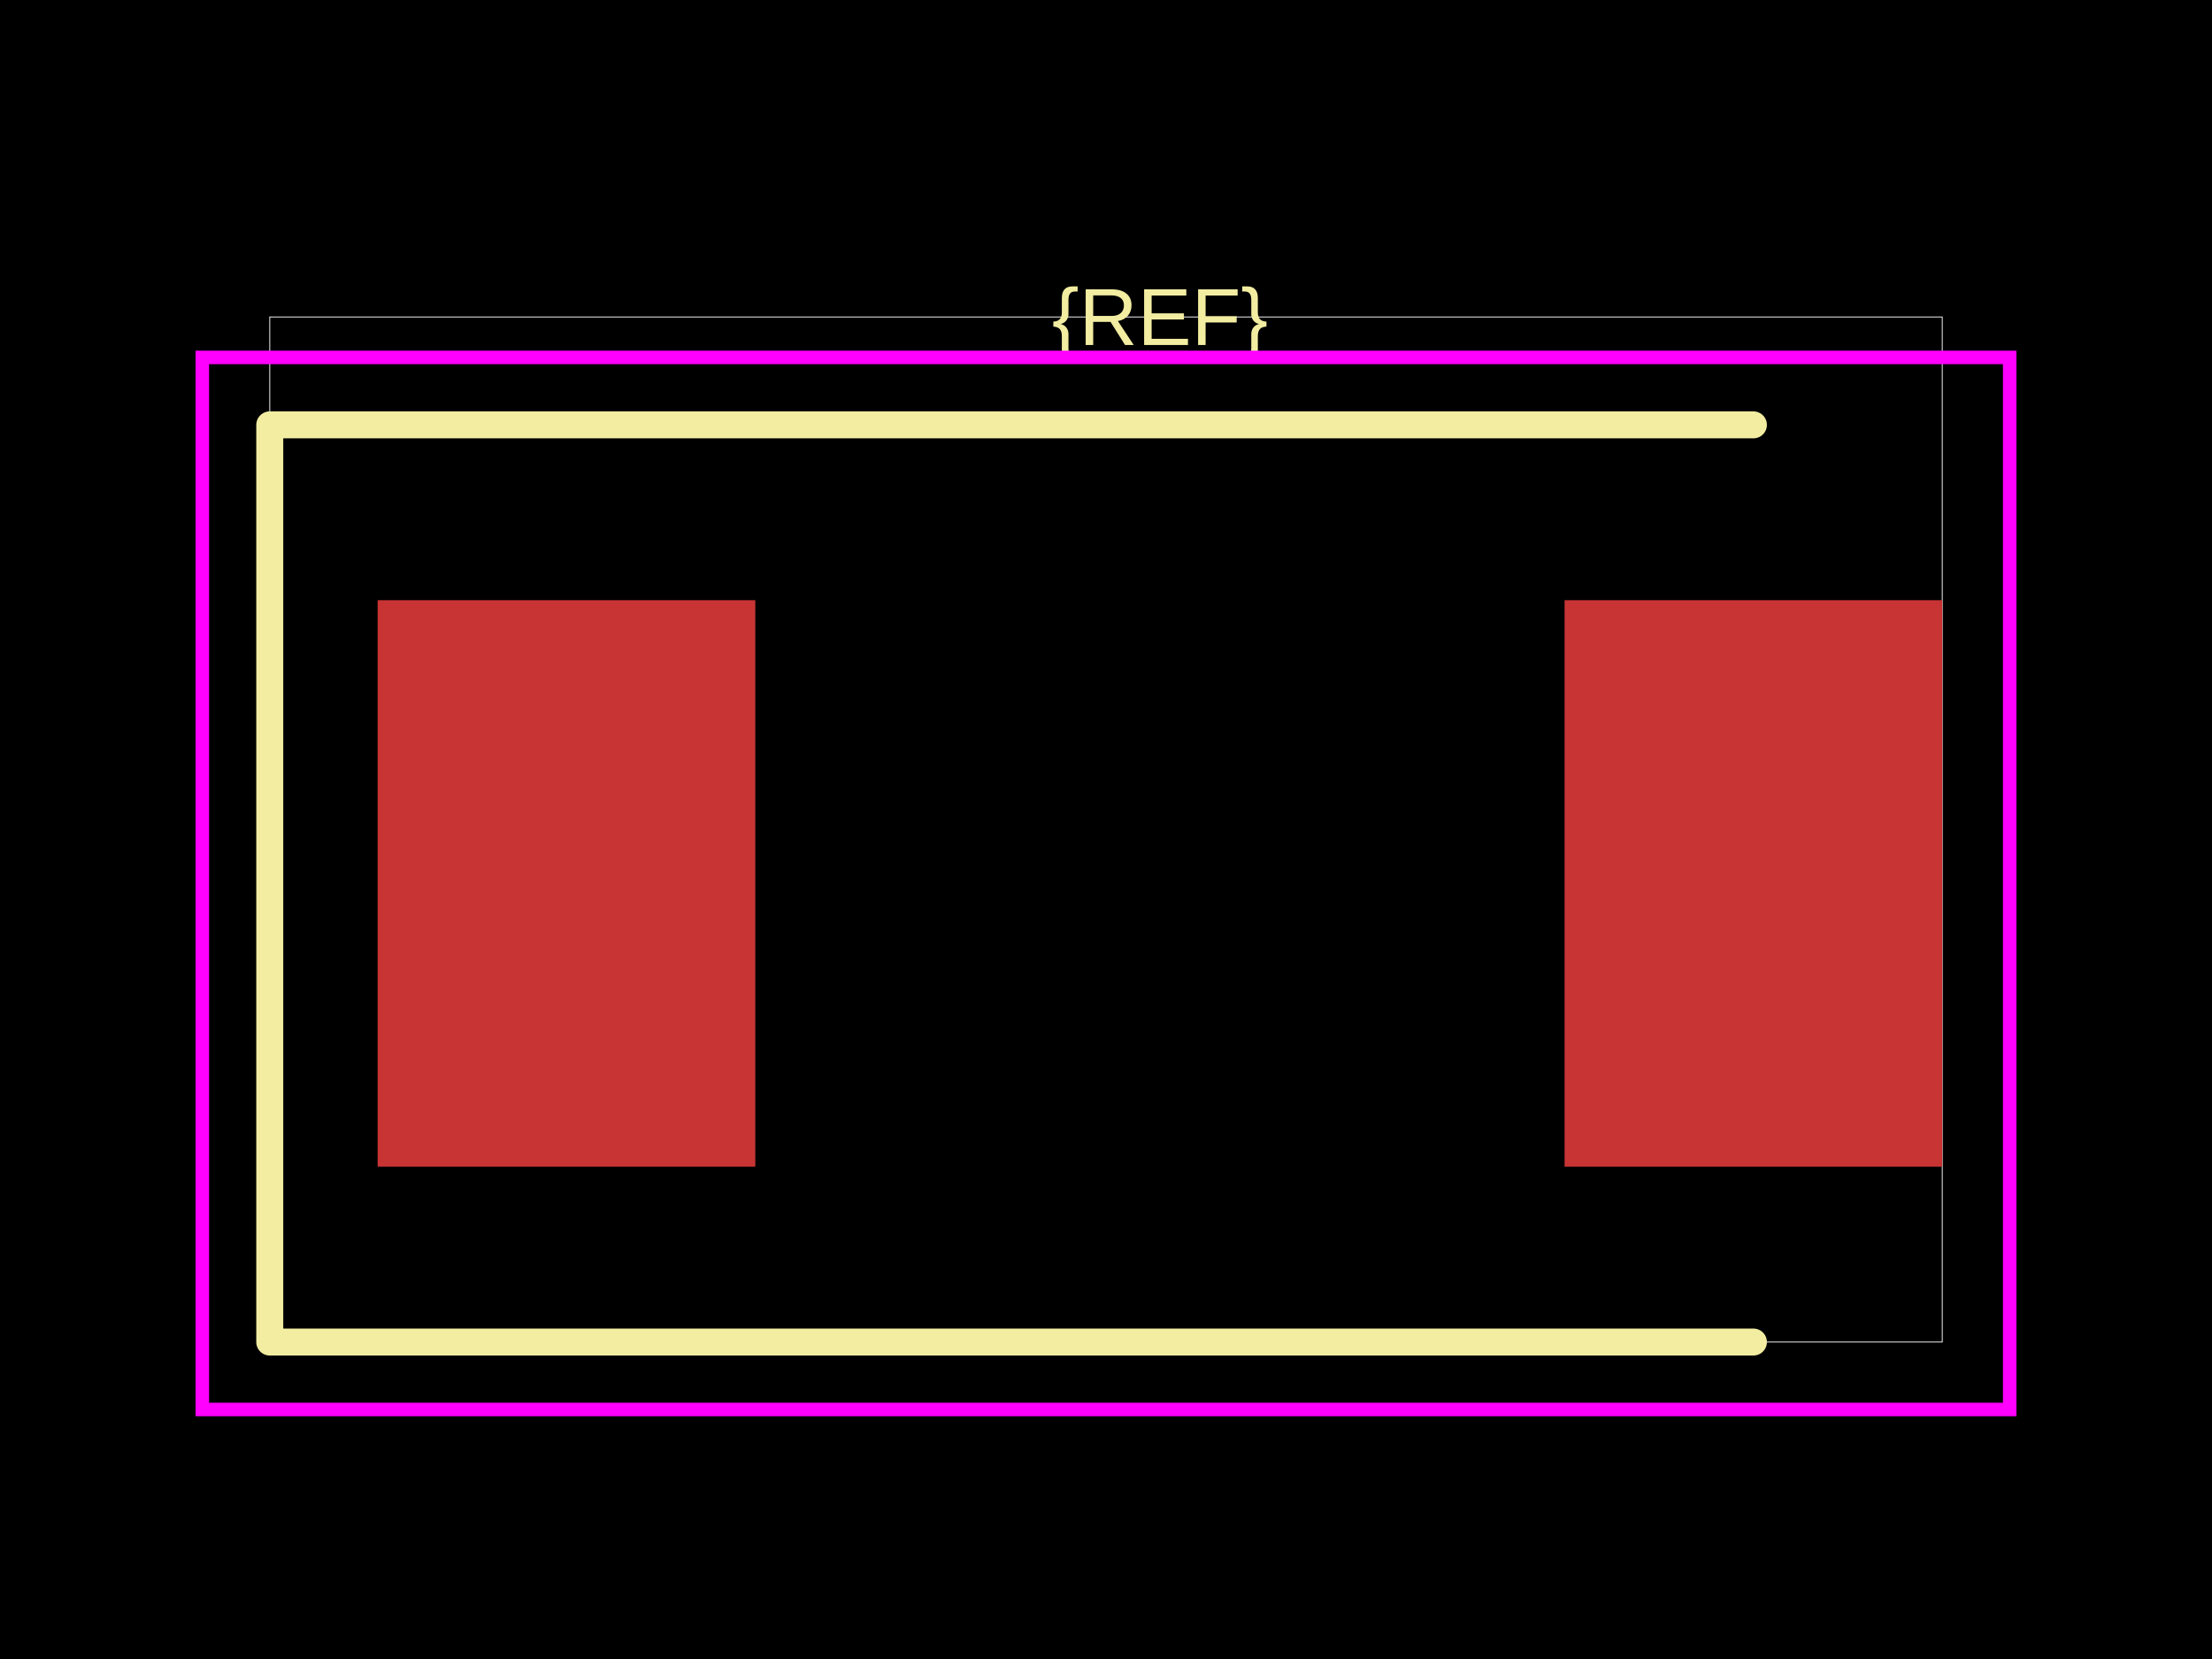
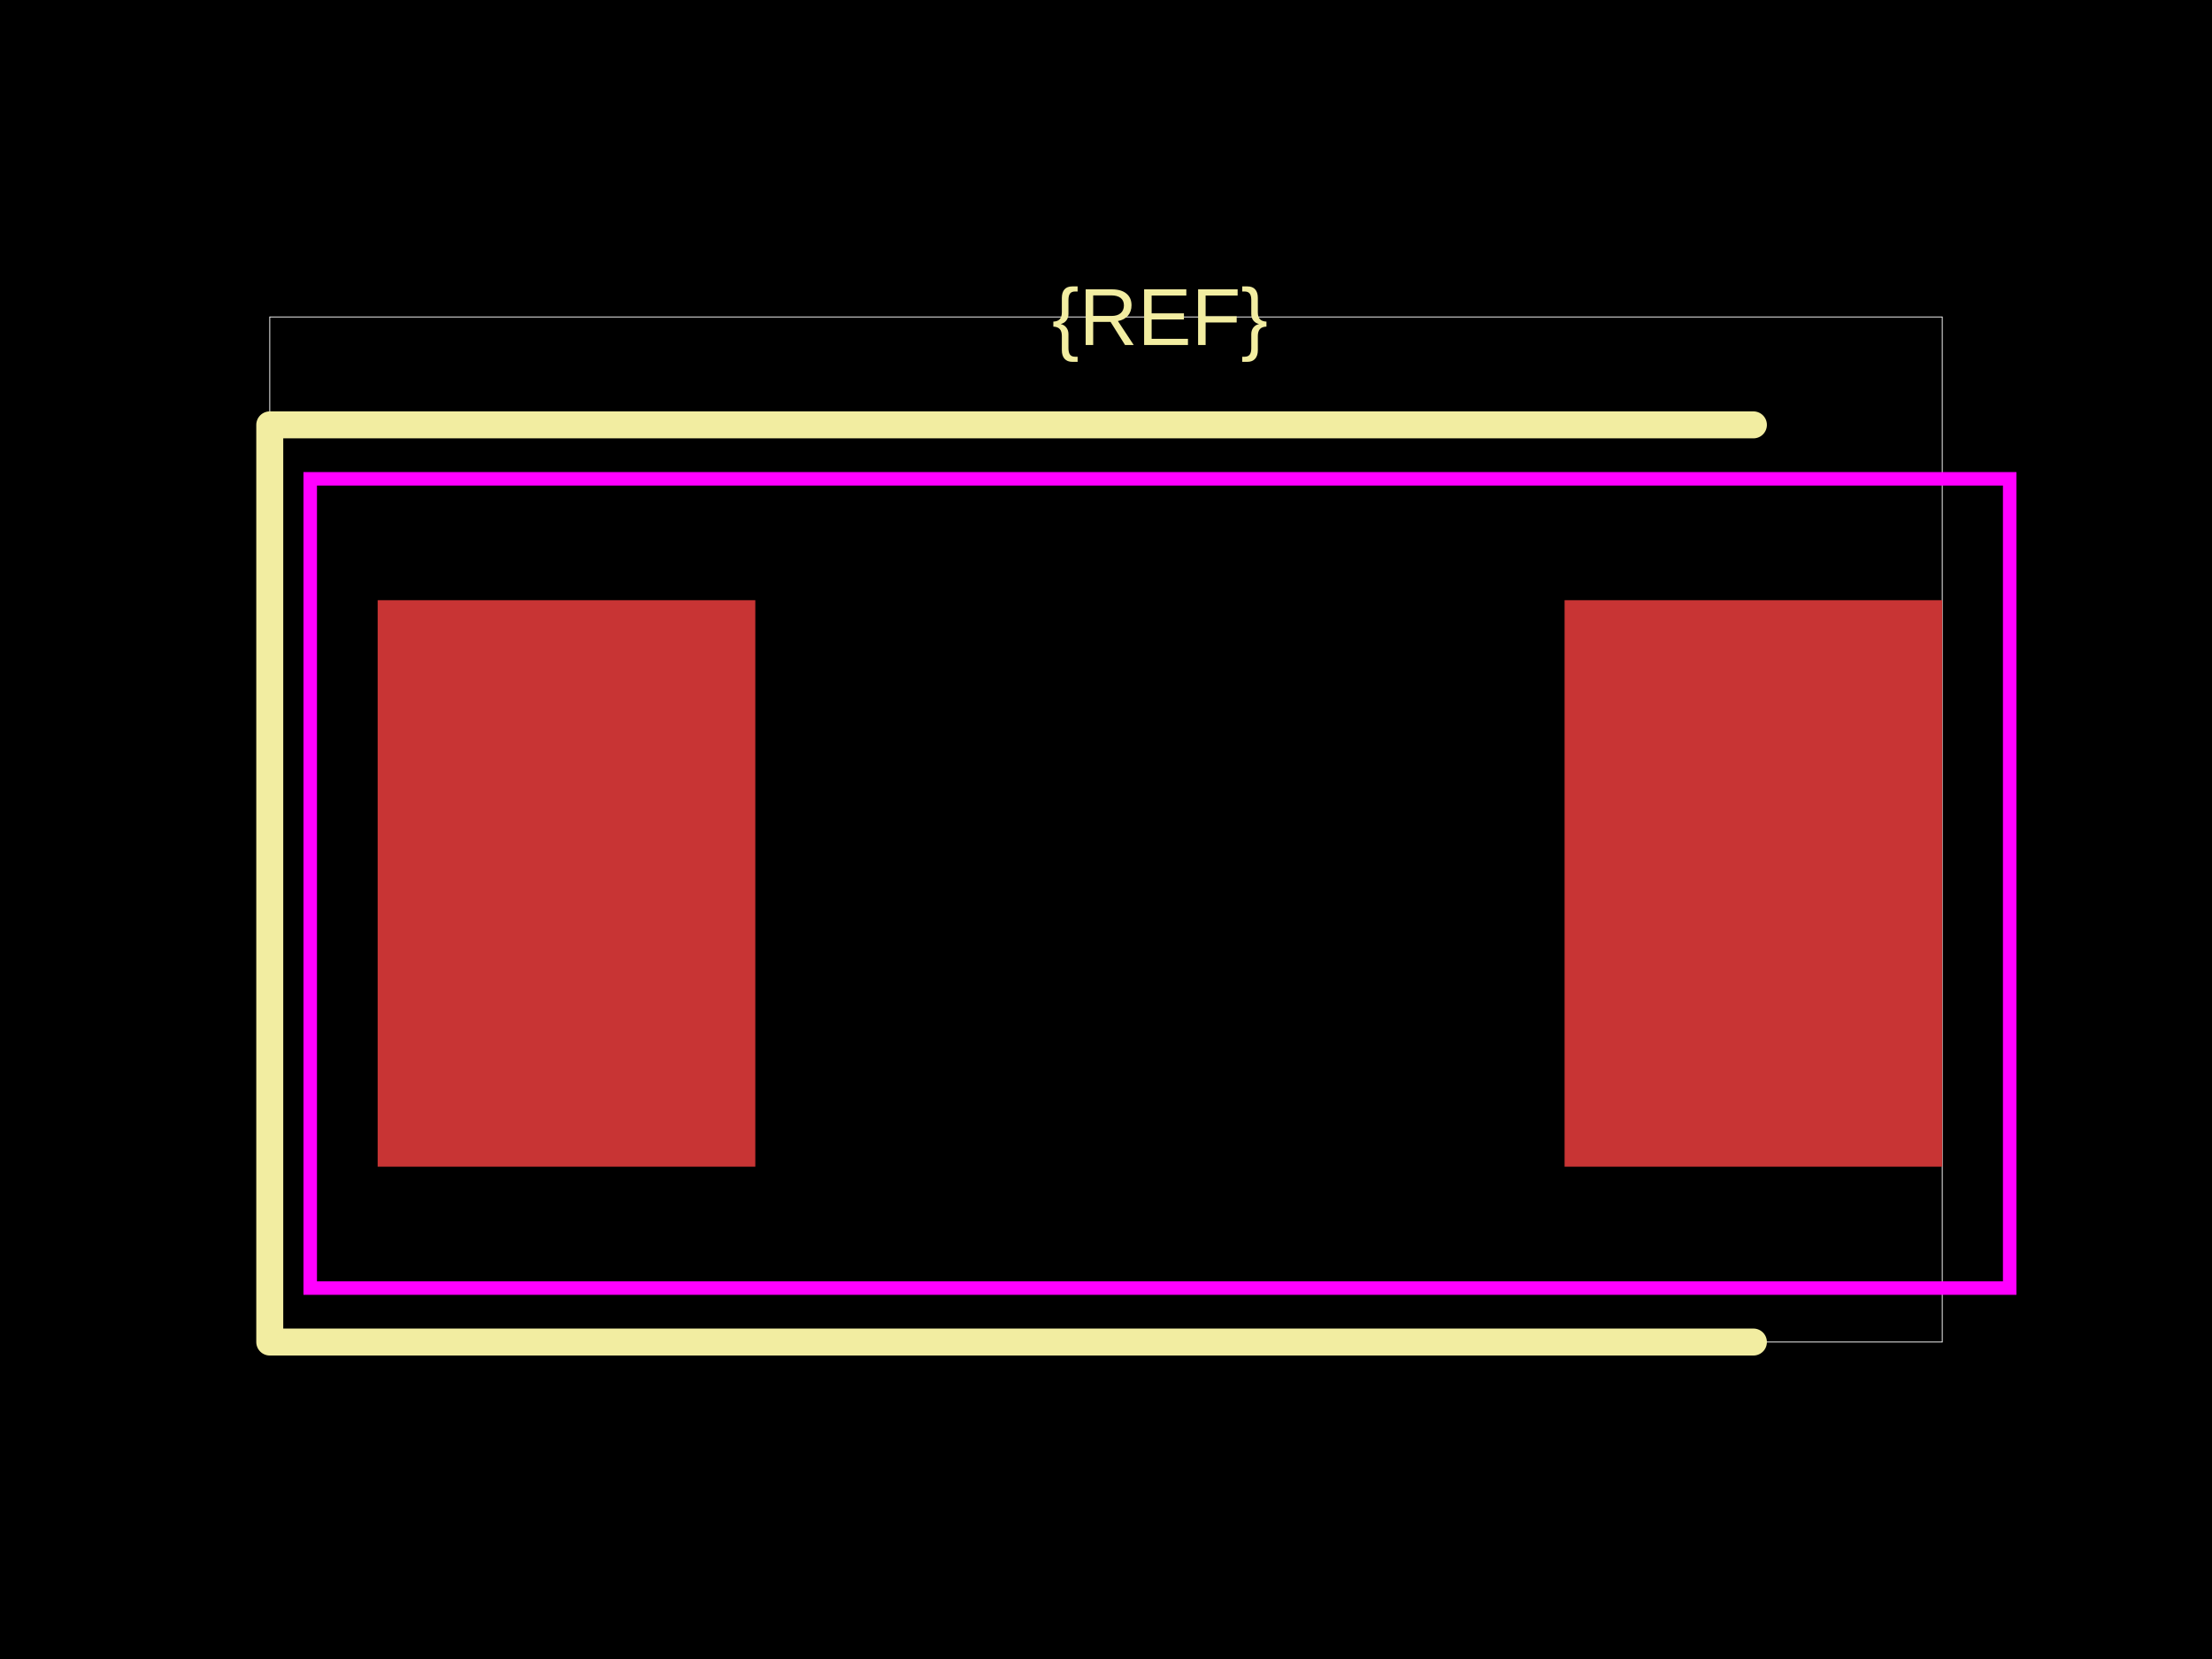
<svg xmlns="http://www.w3.org/2000/svg" width="800" height="600">
  <style />
  <rect class="boundary" x="0" y="0" fill="#000" width="800" height="600" data-type="pcb_background" data-pcb-layer="global" />
  <rect class="pcb-boundary" fill="none" stroke="#fff" stroke-width="0.3" x="97.561" y="114.634" width="604.878" height="370.732" data-type="pcb_boundary" data-pcb-layer="global" />
  <rect class="pcb-pad" fill="rgb(200, 52, 52)" x="136.585" y="217.073" width="136.585" height="204.878" data-type="pcb_smtpad" data-pcb-layer="top" />
  <rect class="pcb-pad" fill="rgb(200, 52, 52)" x="565.854" y="217.073" width="136.585" height="204.878" data-type="pcb_smtpad" data-pcb-layer="top" />
  <path class="pcb-silkscreen pcb-silkscreen-top" d="M 634.146 153.659 L 97.561 153.659 L 97.561 485.366 L 634.146 485.366" fill="none" stroke="#f2eda1" stroke-width="9.756" stroke-linecap="round" stroke-linejoin="round" data-pcb-component-id="" data-pcb-silkscreen-path-id="" data-type="pcb_silkscreen_path" data-pcb-layer="top" />
  <text x="0" y="0" dx="0" dy="0" fill="#f2eda1" font-family="Arial, sans-serif" font-size="29.268" text-anchor="middle" dominant-baseline="central" transform="matrix(1,0,0,1,419.5122,114.6341)" class="pcb-silkscreen-text pcb-silkscreen-top" data-pcb-silkscreen-text-id="pcb_component_1" stroke="none" data-type="pcb_silkscreen_text" data-pcb-layer="top">{REF}</text>
-   <rect x="73.171" y="129.268" width="653.659" height="380.488" class="pcb-courtyard-rect pcb-courtyard-top" data-pcb-courtyard-rect-id="" data-type="pcb_courtyard_rect" data-pcb-layer="top" fill="none" stroke="#FF00FF" stroke-width="4.878" />
+   <rect x="112.195" y="173.171" width="614.634" height="292.683" class="pcb-courtyard-rect pcb-courtyard-top" data-pcb-courtyard-rect-id="" data-type="pcb_courtyard_rect" data-pcb-layer="top" fill="none" stroke="#FF00FF" stroke-width="4.878" />
</svg>
